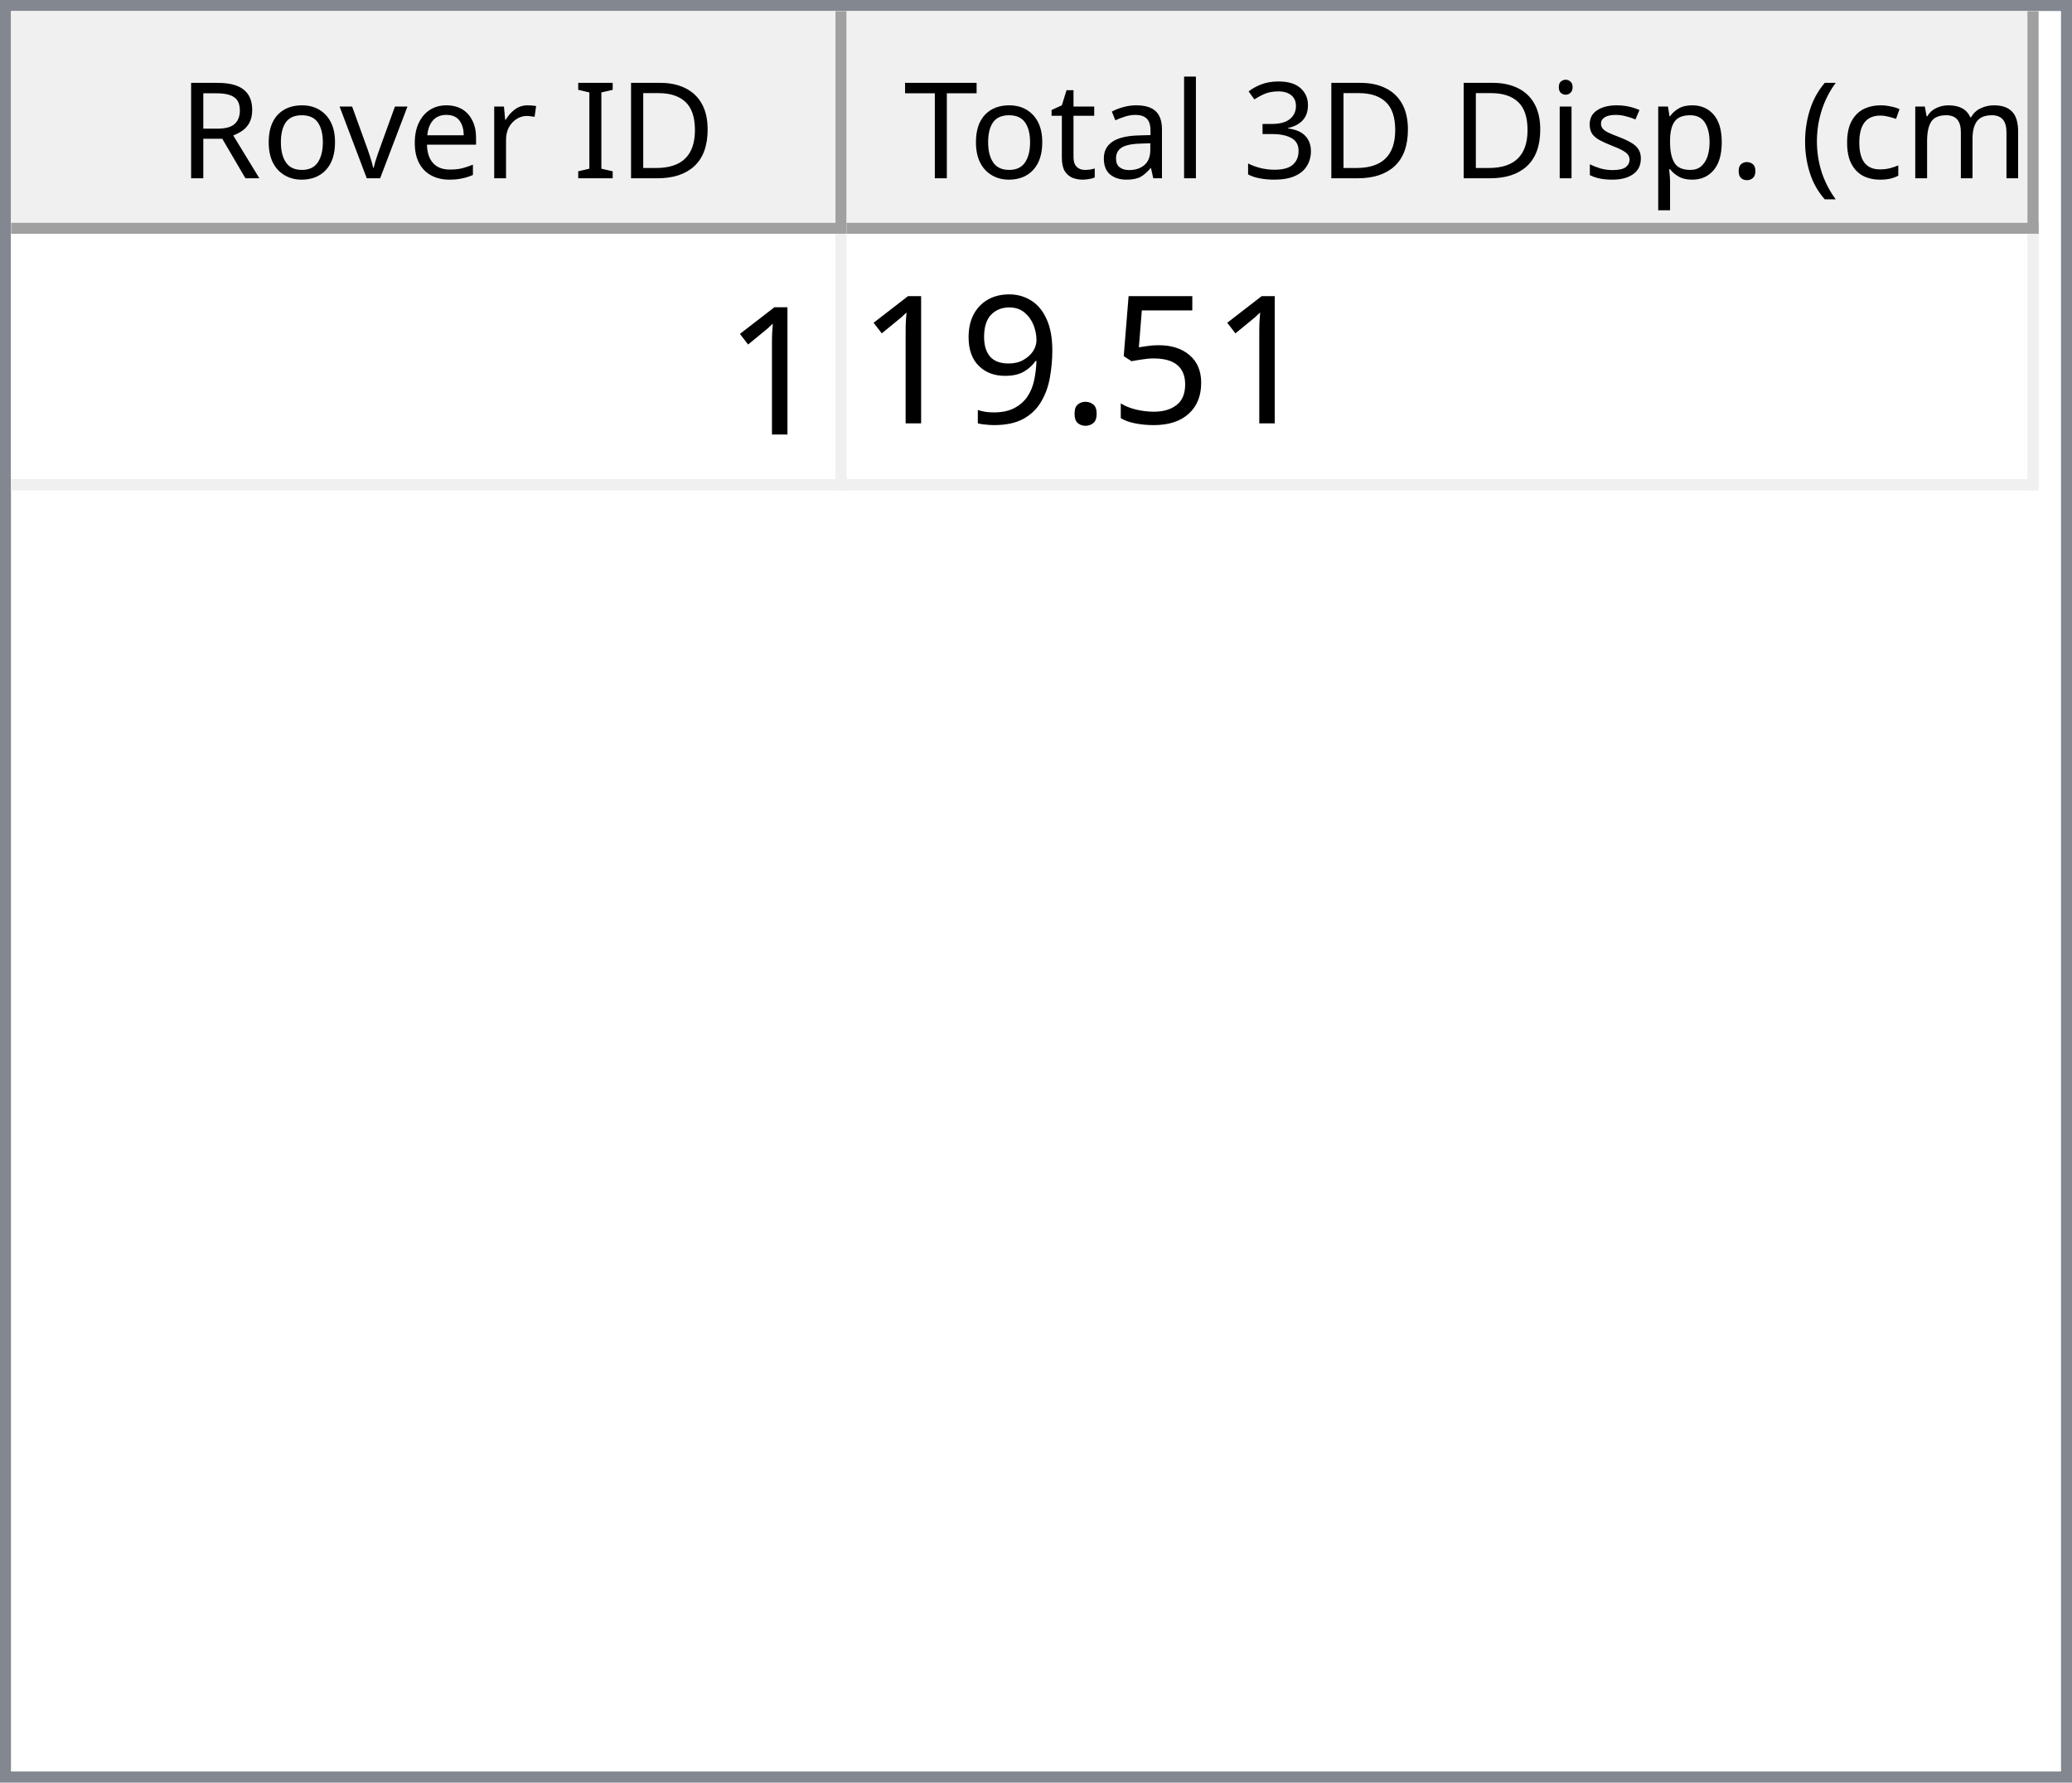
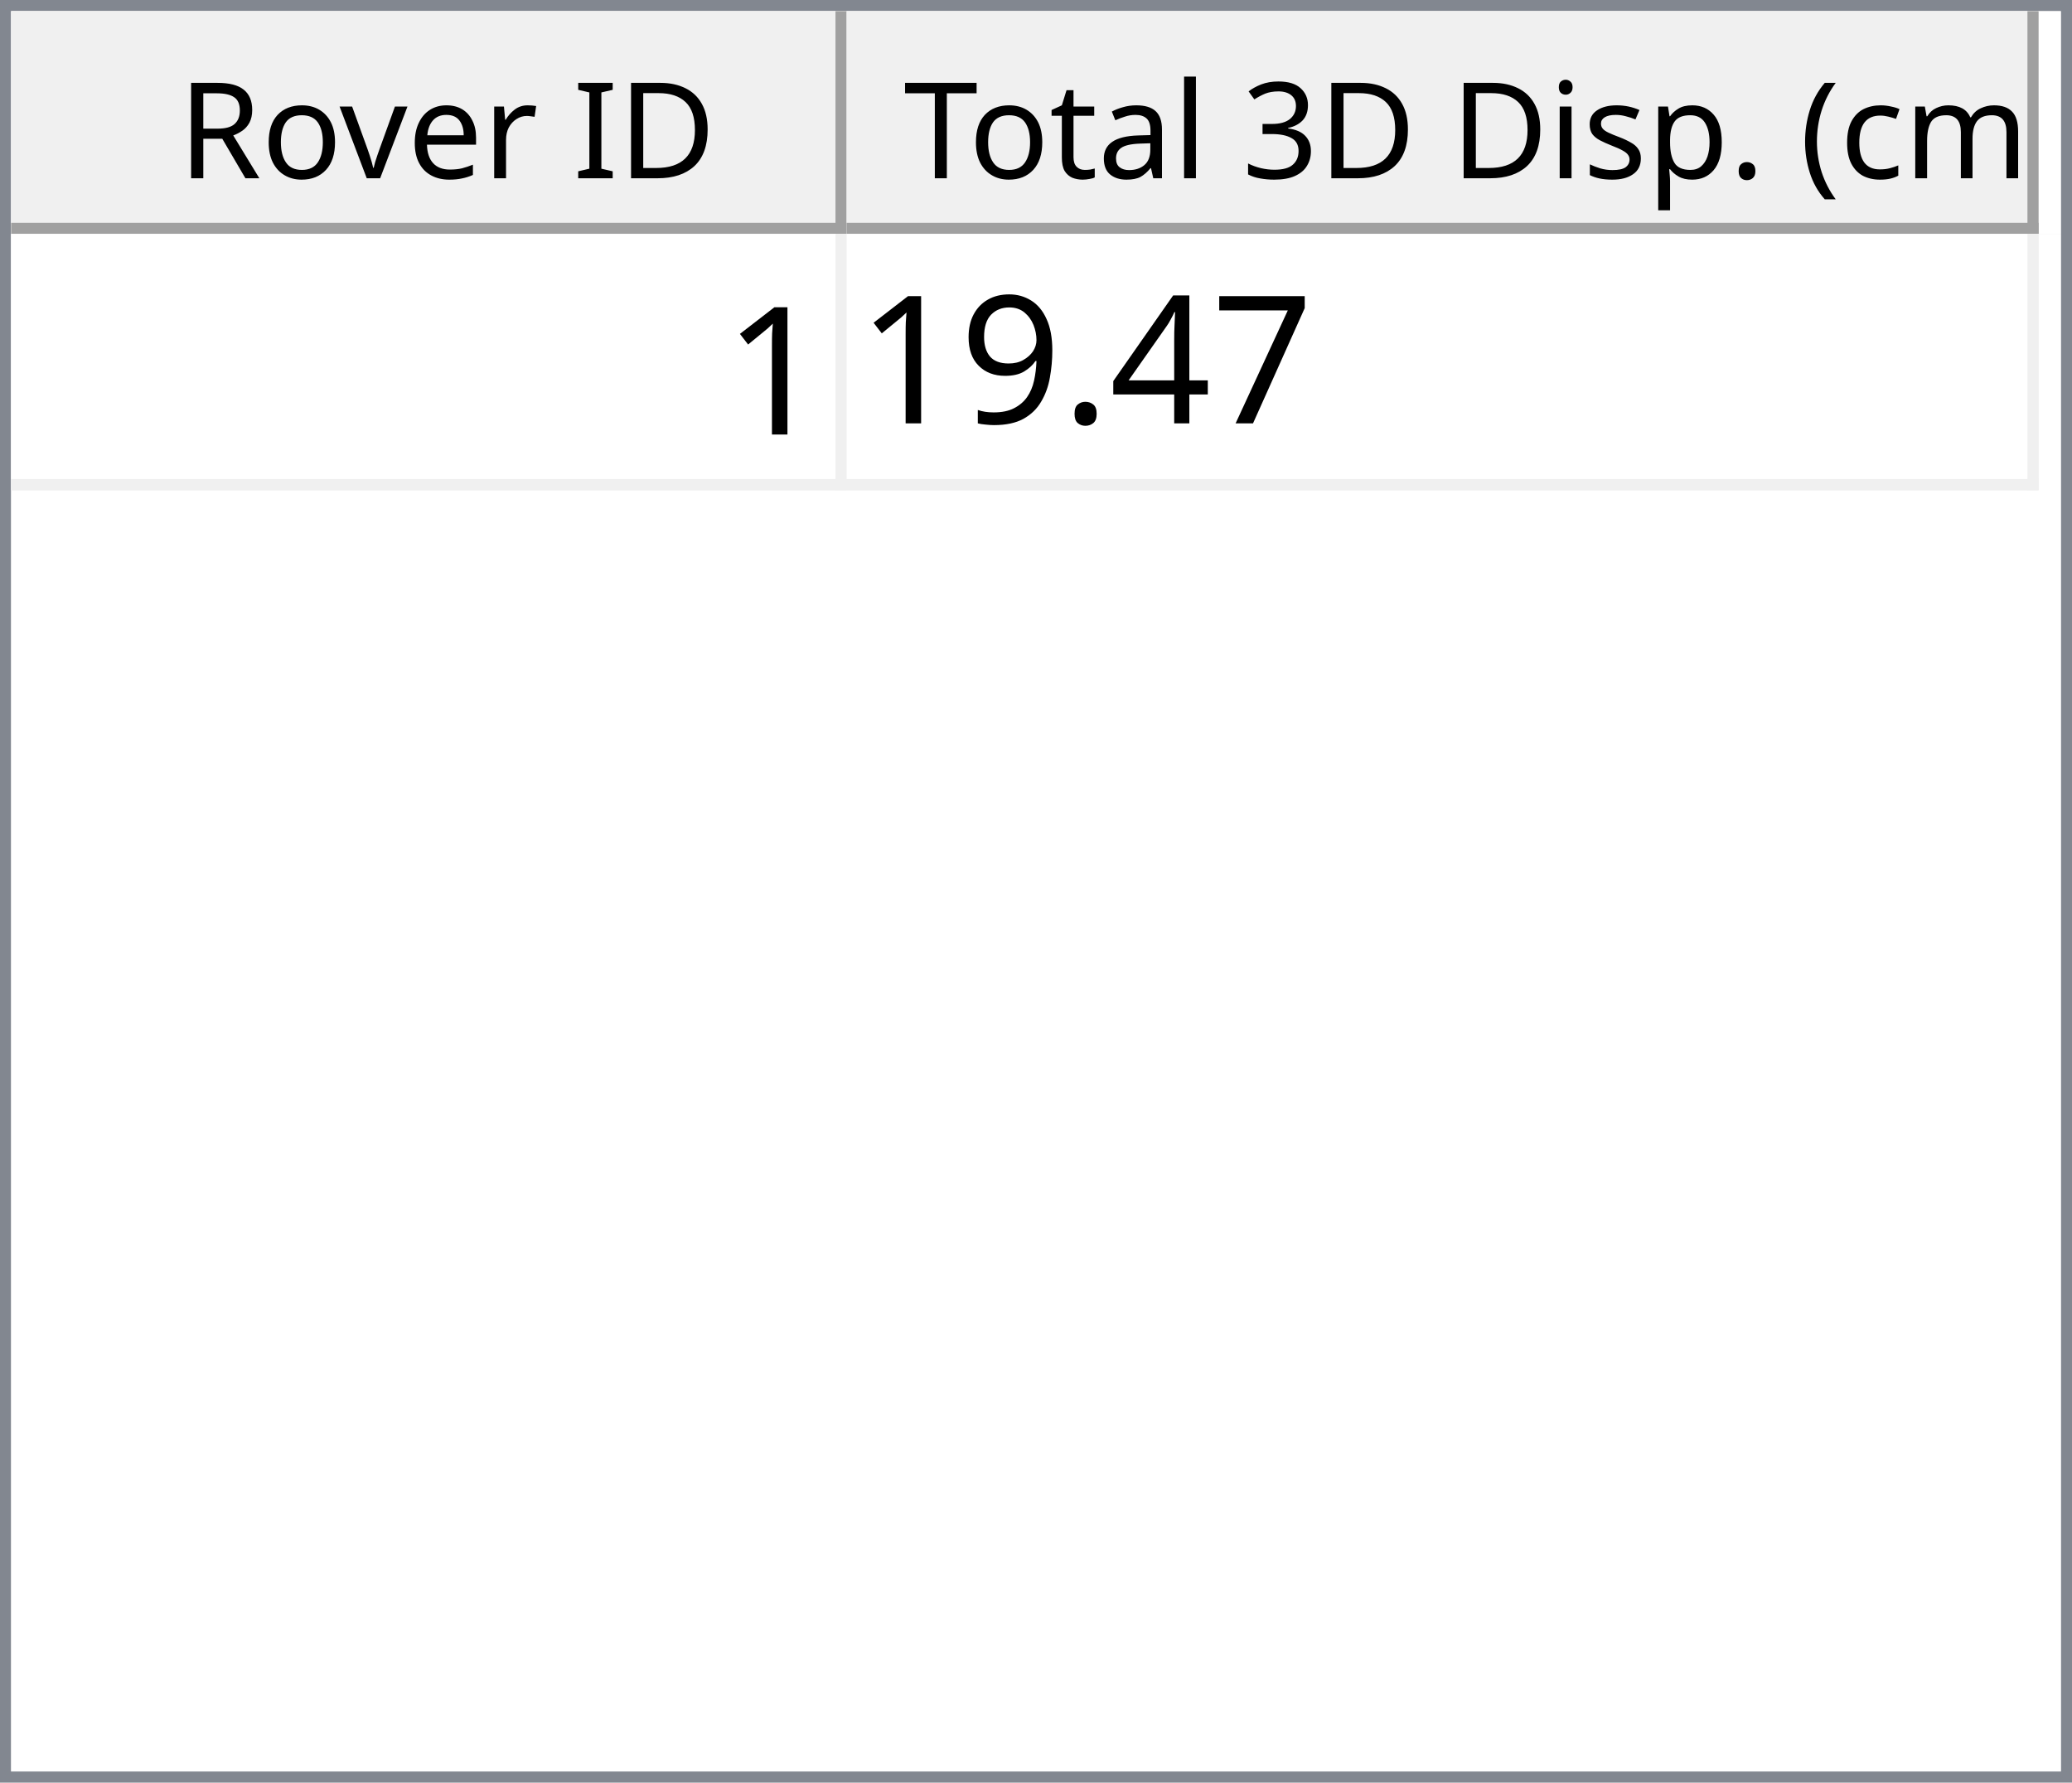
<svg xmlns="http://www.w3.org/2000/svg" style="fill-opacity:1; color-rendering:auto; color-interpolation:auto; text-rendering:auto; stroke:black; stroke-linecap:square; stroke-miterlimit:10; shape-rendering:auto; stroke-opacity:1; fill:black; stroke-dasharray:none; font-weight:normal; stroke-width:1; font-family:'Dialog'; font-style:normal; stroke-linejoin:miter; font-size:12px; stroke-dashoffset:0; image-rendering:auto;" width="186" height="160">
  <defs id="genericDefs" />
  <g>
    <defs id="defs1">
      <clipPath clipPathUnits="userSpaceOnUse" id="clipPath1">
        <path d="M0 0 L186 0 L186 160 L0 160 L0 0 Z" />
      </clipPath>
      <clipPath clipPathUnits="userSpaceOnUse" id="clipPath2">
        <path d="M0 0 L0 160 L186 160 L186 0 Z" />
      </clipPath>
      <clipPath clipPathUnits="userSpaceOnUse" id="clipPath3">
        <path d="M0 0 L0 20 L184 20 L184 0 Z" />
      </clipPath>
      <clipPath clipPathUnits="userSpaceOnUse" id="clipPath4">
        <path d="M0 0 L0 20 L75 20 L75 0 Z" />
      </clipPath>
      <clipPath clipPathUnits="userSpaceOnUse" id="clipPath5">
        <path d="M1 1 L1 19 L74 19 L74 1 Z" />
      </clipPath>
      <clipPath clipPathUnits="userSpaceOnUse" id="clipPath6">
        <path d="M0 0 L0 18 L73 18 L73 0 Z" />
      </clipPath>
      <clipPath clipPathUnits="userSpaceOnUse" id="clipPath7">
        <path d="M-0.5 -0.5 L-0.5 19.5 L74.5 19.5 L74.5 -0.5 Z" />
      </clipPath>
      <clipPath clipPathUnits="userSpaceOnUse" id="clipPath8">
        <path d="M0 0 L0 20 L107 20 L107 0 Z" />
      </clipPath>
      <clipPath clipPathUnits="userSpaceOnUse" id="clipPath9">
        <path d="M1 1 L1 19 L106 19 L106 1 Z" />
      </clipPath>
      <clipPath clipPathUnits="userSpaceOnUse" id="clipPath10">
        <path d="M0 0 L0 18 L105 18 L105 0 Z" />
      </clipPath>
      <clipPath clipPathUnits="userSpaceOnUse" id="clipPath11">
        <path d="M-0.5 -0.5 L-0.5 19.5 L106.5 19.5 L106.5 -0.5 Z" />
      </clipPath>
      <clipPath clipPathUnits="userSpaceOnUse" id="clipPath12">
        <path d="M0 0 L0 138 L184 138 L184 0 Z" />
      </clipPath>
      <clipPath clipPathUnits="userSpaceOnUse" id="clipPath13">
        <path d="M0 0 L0 23 L182 23 L182 0 Z" />
      </clipPath>
      <clipPath clipPathUnits="userSpaceOnUse" id="clipPath14">
        <path d="M-0.5 -0.5 L-0.5 22.5 L181.5 22.5 L181.5 -0.5 Z" />
      </clipPath>
      <clipPath clipPathUnits="userSpaceOnUse" id="clipPath15">
        <path d="M0 0 L0 22 L74 22 L74 0 Z" />
      </clipPath>
      <clipPath clipPathUnits="userSpaceOnUse" id="clipPath16">
        <path d="M0 0 L0 22 L106 22 L106 0 Z" />
      </clipPath>
      <font horiz-adv-x="64.551" id="font1">
        <font-face ascent="107.91" descent="25.098" units-per-em="100" style="font-style:normal; font-family:Segoe UI; font-weight:normal;" />
        <missing-glyph horiz-adv-x="64.551" d="M8.109 0 L8.109 68.266 L56.453 68.266 L56.453 0 L8.109 0 ZM15.328 7.234 L49.219 7.234 L49.219 61.031 L15.328 61.031 L15.328 7.234 Z" />
        <glyph unicode="D" horiz-adv-x="70.117" d="M9.188 0 L9.188 70.016 L28.516 70.016 Q65.531 70.016 65.531 35.891 Q65.531 19.672 55.25 9.836 Q44.969 0 27.734 0 L9.188 0 ZM17.391 62.594 L17.391 7.422 L27.828 7.422 Q41.609 7.422 49.273 14.797 Q56.938 22.172 56.938 35.688 Q56.938 62.594 28.328 62.594 L17.391 62.594 Z" />
        <glyph unicode="I" horiz-adv-x="26.611" d="M17.391 0 L9.188 0 L9.188 70.016 L17.391 70.016 L17.391 0 Z" />
        <glyph unicode=" " horiz-adv-x="27.393" d="" />
        <glyph unicode="r" horiz-adv-x="34.766" d="M34.188 41.891 Q32.078 43.5 28.125 43.5 Q23 43.5 19.555 38.672 Q16.109 33.844 16.109 25.484 L16.109 0 L8.109 0 L8.109 50 L16.109 50 L16.109 39.703 L16.312 39.703 Q18.016 44.969 21.531 47.922 Q25.047 50.875 29.391 50.875 Q32.516 50.875 34.188 50.203 L34.188 41.891 Z" />
        <glyph unicode="e" horiz-adv-x="52.295" d="M48.297 23 L12.984 23 Q13.188 14.656 17.484 10.109 Q21.781 5.562 29.297 5.562 Q37.75 5.562 44.828 11.141 L44.828 3.609 Q38.234 -1.172 27.391 -1.172 Q16.797 -1.172 10.742 5.641 Q4.688 12.453 4.688 24.812 Q4.688 36.469 11.305 43.82 Q17.922 51.172 27.734 51.172 Q37.547 51.172 42.922 44.828 Q48.297 38.484 48.297 27.203 L48.297 23 ZM40.094 29.781 Q40.047 36.719 36.75 40.578 Q33.453 44.438 27.594 44.438 Q21.922 44.438 17.969 40.383 Q14.016 36.328 13.094 29.781 L40.094 29.781 Z" />
        <glyph unicode="v" horiz-adv-x="47.9" d="M47.406 50 L27.484 0 L19.625 0 L0.688 50 L9.469 50 L22.172 13.672 Q23.578 9.672 23.922 6.688 L24.125 6.688 Q24.609 10.453 25.688 13.484 L38.969 50 L47.406 50 Z" />
        <glyph unicode="o" horiz-adv-x="58.594" d="M29 -1.172 Q17.922 -1.172 11.305 5.836 Q4.688 12.844 4.688 24.422 Q4.688 37.016 11.57 44.094 Q18.453 51.172 30.172 51.172 Q41.359 51.172 47.633 44.289 Q53.906 37.406 53.906 25.203 Q53.906 13.234 47.141 6.031 Q40.375 -1.172 29 -1.172 ZM29.594 44.438 Q21.875 44.438 17.383 39.188 Q12.891 33.938 12.891 24.703 Q12.891 15.828 17.43 10.695 Q21.969 5.562 29.594 5.562 Q37.359 5.562 41.531 10.594 Q45.703 15.625 45.703 24.906 Q45.703 34.281 41.531 39.359 Q37.359 44.438 29.594 44.438 Z" />
        <glyph unicode="R" horiz-adv-x="59.814" d="M59.375 0 L49.609 0 L37.891 19.625 Q36.281 22.359 34.766 24.289 Q33.25 26.219 31.664 27.438 Q30.078 28.656 28.25 29.219 Q26.422 29.781 24.125 29.781 L17.391 29.781 L17.391 0 L9.188 0 L9.188 70.016 L30.078 70.016 Q34.672 70.016 38.555 68.867 Q42.438 67.719 45.289 65.375 Q48.141 63.031 49.758 59.547 Q51.375 56.062 51.375 51.375 Q51.375 47.703 50.273 44.656 Q49.172 41.609 47.148 39.211 Q45.125 36.812 42.266 35.133 Q39.406 33.453 35.844 32.516 L35.844 32.328 Q37.594 31.547 38.891 30.547 Q40.188 29.547 41.359 28.18 Q42.531 26.812 43.68 25.078 Q44.828 23.344 46.234 21.047 L59.375 0 ZM17.391 62.594 L17.391 37.203 L28.516 37.203 Q31.594 37.203 34.203 38.133 Q36.812 39.062 38.719 40.797 Q40.625 42.531 41.703 45.047 Q42.781 47.562 42.781 50.688 Q42.781 56.297 39.141 59.445 Q35.5 62.594 28.609 62.594 L17.391 62.594 Z" />
        <glyph unicode=")" horiz-adv-x="30.176" d="M8.297 -15.922 L1.172 -15.922 Q16.406 2.344 16.406 26.812 Q16.406 51.469 1.078 70.016 L8.297 70.016 Q23.531 52.156 23.531 26.703 Q23.531 1.375 8.297 -15.922 Z" />
        <glyph unicode="m" horiz-adv-x="86.133" d="M79.109 0 L71.094 0 L71.094 28.719 Q71.094 37.016 68.531 40.727 Q65.969 44.438 59.906 44.438 Q54.781 44.438 51.195 39.75 Q47.609 35.062 47.609 28.516 L47.609 0 L39.594 0 L39.594 29.688 Q39.594 44.438 28.219 44.438 Q22.953 44.438 19.531 40.016 Q16.109 35.594 16.109 28.516 L16.109 0 L8.109 0 L8.109 50 L16.109 50 L16.109 42.094 L16.312 42.094 Q21.625 51.172 31.844 51.172 Q36.969 51.172 40.773 48.312 Q44.578 45.453 46 40.828 Q51.562 51.172 62.594 51.172 Q79.109 51.172 79.109 30.812 L79.109 0 Z" />
        <glyph unicode="c" horiz-adv-x="46.191" d="M42.188 2.297 Q36.422 -1.172 28.516 -1.172 Q17.828 -1.172 11.258 5.789 Q4.688 12.75 4.688 23.828 Q4.688 36.188 11.766 43.68 Q18.844 51.172 30.672 51.172 Q37.25 51.172 42.281 48.734 L42.281 40.531 Q36.719 44.438 30.375 44.438 Q22.703 44.438 17.797 38.945 Q12.891 33.453 12.891 24.516 Q12.891 15.719 17.508 10.641 Q22.125 5.562 29.891 5.562 Q36.422 5.562 42.188 9.906 L42.188 2.297 Z" />
        <glyph unicode="(" horiz-adv-x="30.176" d="M29.109 -15.922 L21.969 -15.922 Q6.844 1.375 6.844 26.703 Q6.844 52.156 21.969 70.016 L29.203 70.016 Q13.875 51.469 13.875 26.812 Q13.875 2.344 29.109 -15.922 Z" />
        <glyph unicode="." horiz-adv-x="21.68" d="M10.891 -1.078 Q8.641 -1.078 7.055 0.539 Q5.469 2.156 5.469 4.391 Q5.469 6.641 7.055 8.273 Q8.641 9.906 10.891 9.906 Q13.188 9.906 14.797 8.273 Q16.406 6.641 16.406 4.391 Q16.406 2.156 14.797 0.539 Q13.188 -1.078 10.891 -1.078 Z" />
        <glyph unicode="p" horiz-adv-x="58.789" d="M16.312 7.234 L16.109 7.234 L16.109 -23 L8.109 -23 L8.109 50 L16.109 50 L16.109 41.219 L16.312 41.219 Q22.219 51.172 33.594 51.172 Q43.266 51.172 48.688 44.461 Q54.109 37.75 54.109 26.469 Q54.109 13.922 48 6.375 Q41.891 -1.172 31.297 -1.172 Q21.578 -1.172 16.312 7.234 ZM16.109 27.391 L16.109 20.406 Q16.109 14.203 20.141 9.883 Q24.172 5.562 30.375 5.562 Q37.641 5.562 41.773 11.133 Q45.906 16.703 45.906 26.609 Q45.906 34.969 42.047 39.703 Q38.188 44.438 31.594 44.438 Q24.609 44.438 20.359 39.578 Q16.109 34.719 16.109 27.391 Z" />
        <glyph unicode="s" horiz-adv-x="42.432" d="M5.078 1.812 L5.078 10.406 Q11.625 5.562 19.484 5.562 Q30.031 5.562 30.031 12.594 Q30.031 14.594 29.125 15.992 Q28.219 17.391 26.68 18.461 Q25.141 19.531 23.07 20.383 Q21 21.234 18.609 22.172 Q15.281 23.484 12.766 24.828 Q10.25 26.172 8.57 27.859 Q6.891 29.547 6.031 31.695 Q5.172 33.844 5.172 36.719 Q5.172 40.234 6.789 42.945 Q8.406 45.656 11.086 47.484 Q13.766 49.312 17.211 50.242 Q20.656 51.172 24.312 51.172 Q30.812 51.172 35.938 48.922 L35.938 40.828 Q30.422 44.438 23.25 44.438 Q21 44.438 19.195 43.922 Q17.391 43.406 16.094 42.477 Q14.797 41.547 14.086 40.258 Q13.375 38.969 13.375 37.406 Q13.375 35.453 14.086 34.133 Q14.797 32.812 16.164 31.789 Q17.531 30.766 19.484 29.938 Q21.438 29.109 23.922 28.125 Q27.25 26.859 29.883 25.516 Q32.516 24.172 34.375 22.484 Q36.234 20.797 37.234 18.602 Q38.234 16.406 38.234 13.375 Q38.234 9.672 36.602 6.938 Q34.969 4.203 32.234 2.398 Q29.5 0.594 25.93 -0.289 Q22.359 -1.172 18.453 -1.172 Q10.75 -1.172 5.078 1.812 Z" />
        <glyph unicode="i" horiz-adv-x="24.219" d="M12.203 62.703 Q10.062 62.703 8.547 64.164 Q7.031 65.625 7.031 67.875 Q7.031 70.125 8.547 71.609 Q10.062 73.094 12.203 73.094 Q14.406 73.094 15.945 71.609 Q17.484 70.125 17.484 67.875 Q17.484 65.719 15.945 64.211 Q14.406 62.703 12.203 62.703 ZM16.109 0 L8.109 0 L8.109 50 L16.109 50 L16.109 0 Z" />
        <glyph unicode="3" horiz-adv-x="53.906" d="M46.531 19.828 Q46.531 15.094 44.75 11.211 Q42.969 7.328 39.719 4.57 Q36.469 1.812 31.93 0.297 Q27.391 -1.219 21.922 -1.219 Q11.922 -1.219 6 2.594 L6 11.188 Q13.094 5.609 22.219 5.609 Q25.875 5.609 28.828 6.539 Q31.781 7.469 33.906 9.227 Q36.031 10.984 37.18 13.477 Q38.328 15.969 38.328 19.094 Q38.328 32.812 18.797 32.812 L12.984 32.812 L12.984 39.594 L18.5 39.594 Q35.797 39.594 35.797 52.484 Q35.797 64.406 22.609 64.406 Q15.188 64.406 8.688 59.422 L8.688 67.188 Q15.375 71.188 24.609 71.188 Q29 71.188 32.57 69.969 Q36.141 68.75 38.68 66.555 Q41.219 64.359 42.609 61.281 Q44 58.203 44 54.5 Q44 40.672 30.031 36.719 L30.031 36.531 Q33.594 36.141 36.625 34.797 Q39.656 33.453 41.852 31.305 Q44.047 29.156 45.289 26.25 Q46.531 23.344 46.531 19.828 Z" />
        <glyph unicode="l" horiz-adv-x="24.219" d="M16.109 0 L8.109 0 L8.109 74.031 L16.109 74.031 L16.109 0 Z" />
        <glyph unicode="a" horiz-adv-x="50.879" d="M43.891 0 L35.891 0 L35.891 7.812 L35.688 7.812 Q30.469 -1.172 20.312 -1.172 Q12.844 -1.172 8.617 2.781 Q4.391 6.734 4.391 13.281 Q4.391 27.297 20.906 29.594 L35.891 31.688 Q35.891 44.438 25.594 44.438 Q16.547 44.438 9.281 38.281 L9.281 46.484 Q16.656 51.172 26.266 51.172 Q43.891 51.172 43.891 32.516 L43.891 0 ZM35.891 25.297 L23.828 23.641 Q18.266 22.859 15.43 20.875 Q12.594 18.891 12.594 13.875 Q12.594 10.203 15.211 7.883 Q17.828 5.562 22.172 5.562 Q28.125 5.562 32.008 9.742 Q35.891 13.922 35.891 20.312 L35.891 25.297 Z" />
        <glyph unicode="t" horiz-adv-x="33.887" d="M31.297 0.484 Q28.469 -1.078 23.828 -1.078 Q10.688 -1.078 10.688 13.578 L10.688 43.172 L2.094 43.172 L2.094 50 L10.688 50 L10.688 62.203 L18.703 64.797 L18.703 50 L31.297 50 L31.297 43.172 L18.703 43.172 L18.703 14.984 Q18.703 9.969 20.414 7.82 Q22.125 5.672 26.078 5.672 Q29.109 5.672 31.297 7.328 L31.297 0.484 Z" />
        <glyph unicode="T" horiz-adv-x="52.393" d="M50.594 62.594 L30.375 62.594 L30.375 0 L22.172 0 L22.172 62.594 L2 62.594 L2 70.016 L50.594 70.016 L50.594 62.594 Z" />
      </font>
      <font horiz-adv-x="75.0" id="font2">
        <font-face ascent="100.537" descent="21.973" units-per-em="100" style="font-style:normal; font-family:sans-serif; font-weight:normal;" />
        <missing-glyph horiz-adv-x="75.0" d="M12.5 0 L12.5 62.5 L62.5 62.5 L62.5 0 L12.5 0 ZM14.062 1.562 L60.938 1.562 L60.938 60.938 L14.062 60.938 L14.062 1.562 Z" />
        <glyph unicode="1" horiz-adv-x="55.615" d="M37.25 0 L28.469 0 L28.469 56 Q25.297 52.984 20.141 49.953 Q14.984 46.922 10.891 45.406 L10.891 53.906 Q18.266 57.375 23.781 62.305 Q29.297 67.234 31.594 71.875 L37.25 71.875 L37.25 0 Z" />
-         <glyph unicode="5" horiz-adv-x="55.615" d="M4.156 18.75 L13.375 19.531 Q14.406 12.797 18.141 9.398 Q21.875 6 27.156 6 Q33.5 6 37.891 10.789 Q42.281 15.578 42.281 23.484 Q42.281 31 38.062 35.352 Q33.844 39.703 27 39.703 Q22.75 39.703 19.336 37.773 Q15.922 35.844 13.969 32.766 L5.719 33.844 L12.641 70.609 L48.25 70.609 L48.25 62.203 L19.672 62.203 L15.828 42.969 Q22.266 47.469 29.344 47.469 Q38.719 47.469 45.164 40.969 Q51.609 34.469 51.609 24.266 Q51.609 14.547 45.953 7.469 Q39.062 -1.219 27.156 -1.219 Q17.391 -1.219 11.211 4.25 Q5.031 9.719 4.156 18.75 Z" />
+         <glyph unicode="7" horiz-adv-x="55.615" d="M4.734 62.203 L4.734 70.656 L51.078 70.656 L51.078 63.812 Q44.234 56.547 37.523 44.484 Q30.812 32.422 27.156 19.672 Q24.516 10.688 23.781 0 L14.75 0 Q14.891 8.453 18.062 20.414 Q21.234 32.375 27.172 43.484 Q33.109 54.594 39.797 62.203 L4.734 62.203 Z" />
+         <glyph unicode="4" horiz-adv-x="55.615" d="M32.328 0 L32.328 17.141 L1.266 17.141 L1.266 25.203 L33.938 71.578 L41.109 71.578 L41.109 25.203 L50.781 25.203 L50.781 17.141 L41.109 17.141 L41.109 0 L32.328 0 ZM32.328 25.203 L32.328 57.469 L9.906 25.203 L32.328 25.203 Z" />
        <glyph unicode="." horiz-adv-x="27.783" d="M9.078 0 L9.078 10.016 L19.094 10.016 L19.094 0 L9.078 0 Z" />
        <glyph unicode="9" horiz-adv-x="55.615" d="M5.469 16.547 L13.922 17.328 Q14.984 11.375 18.016 8.688 Q21.047 6 25.781 6 Q29.828 6 32.883 7.859 Q35.938 9.719 37.891 12.82 Q39.844 15.922 41.164 21.195 Q42.484 26.469 42.484 31.938 Q42.484 32.516 42.438 33.688 Q39.797 29.5 35.234 26.883 Q30.672 24.266 25.344 24.266 Q16.453 24.266 10.305 30.711 Q4.156 37.156 4.156 47.703 Q4.156 58.594 10.578 65.234 Q17 71.875 26.656 71.875 Q33.641 71.875 39.43 68.117 Q45.219 64.359 48.219 57.398 Q51.219 50.438 51.219 37.25 Q51.219 23.531 48.242 15.406 Q45.266 7.281 39.383 3.031 Q33.5 -1.219 25.594 -1.219 Q17.188 -1.219 11.867 3.445 Q6.547 8.109 5.469 16.547 ZM41.453 48.141 Q41.453 55.719 37.43 60.156 Q33.406 64.594 27.734 64.594 Q21.875 64.594 17.531 59.812 Q13.188 55.031 13.188 47.406 Q13.188 40.578 17.312 36.305 Q21.438 32.031 27.484 32.031 Q33.594 32.031 37.523 36.305 Q41.453 40.578 41.453 48.141 Z" />
      </font>
    </defs>
    <g style="fill:white; stroke:white;">
      <rect x="0" y="0" width="186" style="clip-path:url(#clipPath1); stroke:none;" height="160" />
    </g>
    <g style="fill:white; text-rendering:optimizeSpeed; color-rendering:optimizeSpeed; image-rendering:optimizeSpeed; shape-rendering:crispEdges; stroke:white; color-interpolation:sRGB;">
      <rect x="0" width="186" height="160" y="0" style="stroke:none;" />
      <path style="stroke:none;" d="M0 160 L186 160 L186 0 L0 0 Z" />
    </g>
    <g style="fill:rgb(240,240,240); font-family:'Segoe UI'; stroke:rgb(240,240,240);">
      <rect x="0" y="0" width="186" style="clip-path:url(#clipPath2); stroke:none;" height="160" />
    </g>
    <g style="fill:rgb(130,135,144); font-family:'Segoe UI'; stroke:rgb(130,135,144);">
      <path d="M0 0 L186 0 L186 160 L0 160 L0 0 ZM1 1 L185 1 L185 159 L1 159 L1 1 Z" style="fill-rule:evenodd; clip-path:url(#clipPath2); stroke:none;" />
    </g>
    <g style="fill:white; font-family:'Segoe UI'; stroke:white;" transform="translate(1,1)">
      <rect x="0" y="0" width="184" style="clip-path:url(#clipPath3); stroke:none;" height="20" />
    </g>
    <g style="fill:rgb(240,240,240); font-family:'Segoe UI'; stroke:rgb(240,240,240);" transform="translate(1,1)">
      <rect x="0" y="0" width="75" style="clip-path:url(#clipPath4); stroke:none;" height="20" />
    </g>
    <g style="font-family:'Segoe UI';" transform="translate(2,2)">
      <text x="14" xml:space="preserve" y="14" style="clip-path:url(#clipPath6); stroke:none;">Rover ID</text>
    </g>
    <g style="fill:rgb(160,160,160); font-family:'Segoe UI'; stroke:rgb(160,160,160); stroke-linejoin:bevel;" transform="translate(1.5,1.5)">
      <line x1="74" x2="74" y1="0" style="fill:none; clip-path:url(#clipPath7);" y2="19" />
    </g>
    <g style="fill:rgb(160,160,160); font-family:'Segoe UI'; stroke:rgb(160,160,160); stroke-linejoin:bevel;" transform="matrix(1,0,0,1,1,1) translate(0.5,0.5)">
      <line x1="0" x2="74" y1="19" style="fill:none; clip-path:url(#clipPath7);" y2="19" />
    </g>
    <g style="fill:rgb(240,240,240); font-family:'Segoe UI'; stroke:rgb(240,240,240);" transform="translate(76,1)">
      <rect x="0" y="0" width="107" style="clip-path:url(#clipPath8); stroke:none;" height="20" />
    </g>
    <g style="font-family:'Segoe UI';" transform="translate(77,2)">
      <text x="1" xml:space="preserve" y="14" style="clip-path:url(#clipPath10); stroke:none;"> Total 3D Disp. (cm)</text>
    </g>
    <g style="fill:rgb(160,160,160); font-family:'Segoe UI'; stroke:rgb(160,160,160); stroke-linejoin:bevel;" transform="translate(76.5,1.5)">
      <line x1="106" x2="106" y1="0" style="fill:none; clip-path:url(#clipPath11);" y2="19" />
    </g>
    <g style="fill:rgb(160,160,160); font-family:'Segoe UI'; stroke:rgb(160,160,160); stroke-linejoin:bevel;" transform="matrix(1,0,0,1,76,1) translate(0.5,0.5)">
      <line x1="0" x2="106" y1="19" style="fill:none; clip-path:url(#clipPath11);" y2="19" />
    </g>
    <g style="fill:white; font-family:'Segoe UI'; stroke:white;" transform="translate(1,21)">
      <rect x="0" y="0" width="184" style="clip-path:url(#clipPath12); stroke:none;" height="138" />
    </g>
    <g style="fill:rgb(240,240,240); font-size:16px; font-family:sans-serif; stroke:rgb(240,240,240);" transform="translate(1,21)">
      <rect x="0" y="0" width="182" style="clip-path:url(#clipPath13); stroke:none;" height="23" />
      <line transform="translate(0.5,0.5)" x1="0" x2="181" y1="22" style="clip-path:url(#clipPath14); fill:none; stroke-linejoin:bevel;" y2="22" />
    </g>
    <g transform="matrix(1,0,0,1,1,21) translate(0.5,0.5)" style="fill:rgb(240,240,240); font-size:16px; font-family:sans-serif; stroke:rgb(240,240,240); stroke-linejoin:bevel;">
      <line x1="74" x2="74" y1="0" style="fill:none; clip-path:url(#clipPath14);" y2="22" />
    </g>
    <g transform="matrix(1,0,0,1,1,21) translate(0.5,0.5)" style="fill:rgb(240,240,240); font-size:16px; font-family:sans-serif; stroke:rgb(240,240,240); stroke-linejoin:bevel;">
      <line x1="181" x2="181" y1="0" style="fill:none; clip-path:url(#clipPath14);" y2="22" />
    </g>
    <g style="fill:white; font-size:16px; font-family:sans-serif; stroke:white;" transform="matrix(1,0,0,1,1,21)">
      <rect x="0" y="0" width="74" style="clip-path:url(#clipPath15); stroke:none;" height="22" />
      <text x="64" y="18" style="fill:black; clip-path:url(#clipPath15); stroke:none;" xml:space="preserve">1</text>
    </g>
    <g style="fill:white; font-size:16px; font-family:sans-serif; stroke:white;" transform="matrix(1,0,0,1,1,21) translate(75,0)">
      <rect x="0" y="0" width="106" style="clip-path:url(#clipPath16); stroke:none;" height="22" />
-       <text x="1" y="17" style="fill:black; clip-path:url(#clipPath16); stroke:none;" xml:space="preserve">19.51</text>
+       <text x="1" y="17" style="fill:black; clip-path:url(#clipPath16); stroke:none;" xml:space="preserve">19.47</text>
    </g>
  </g>
</svg>
